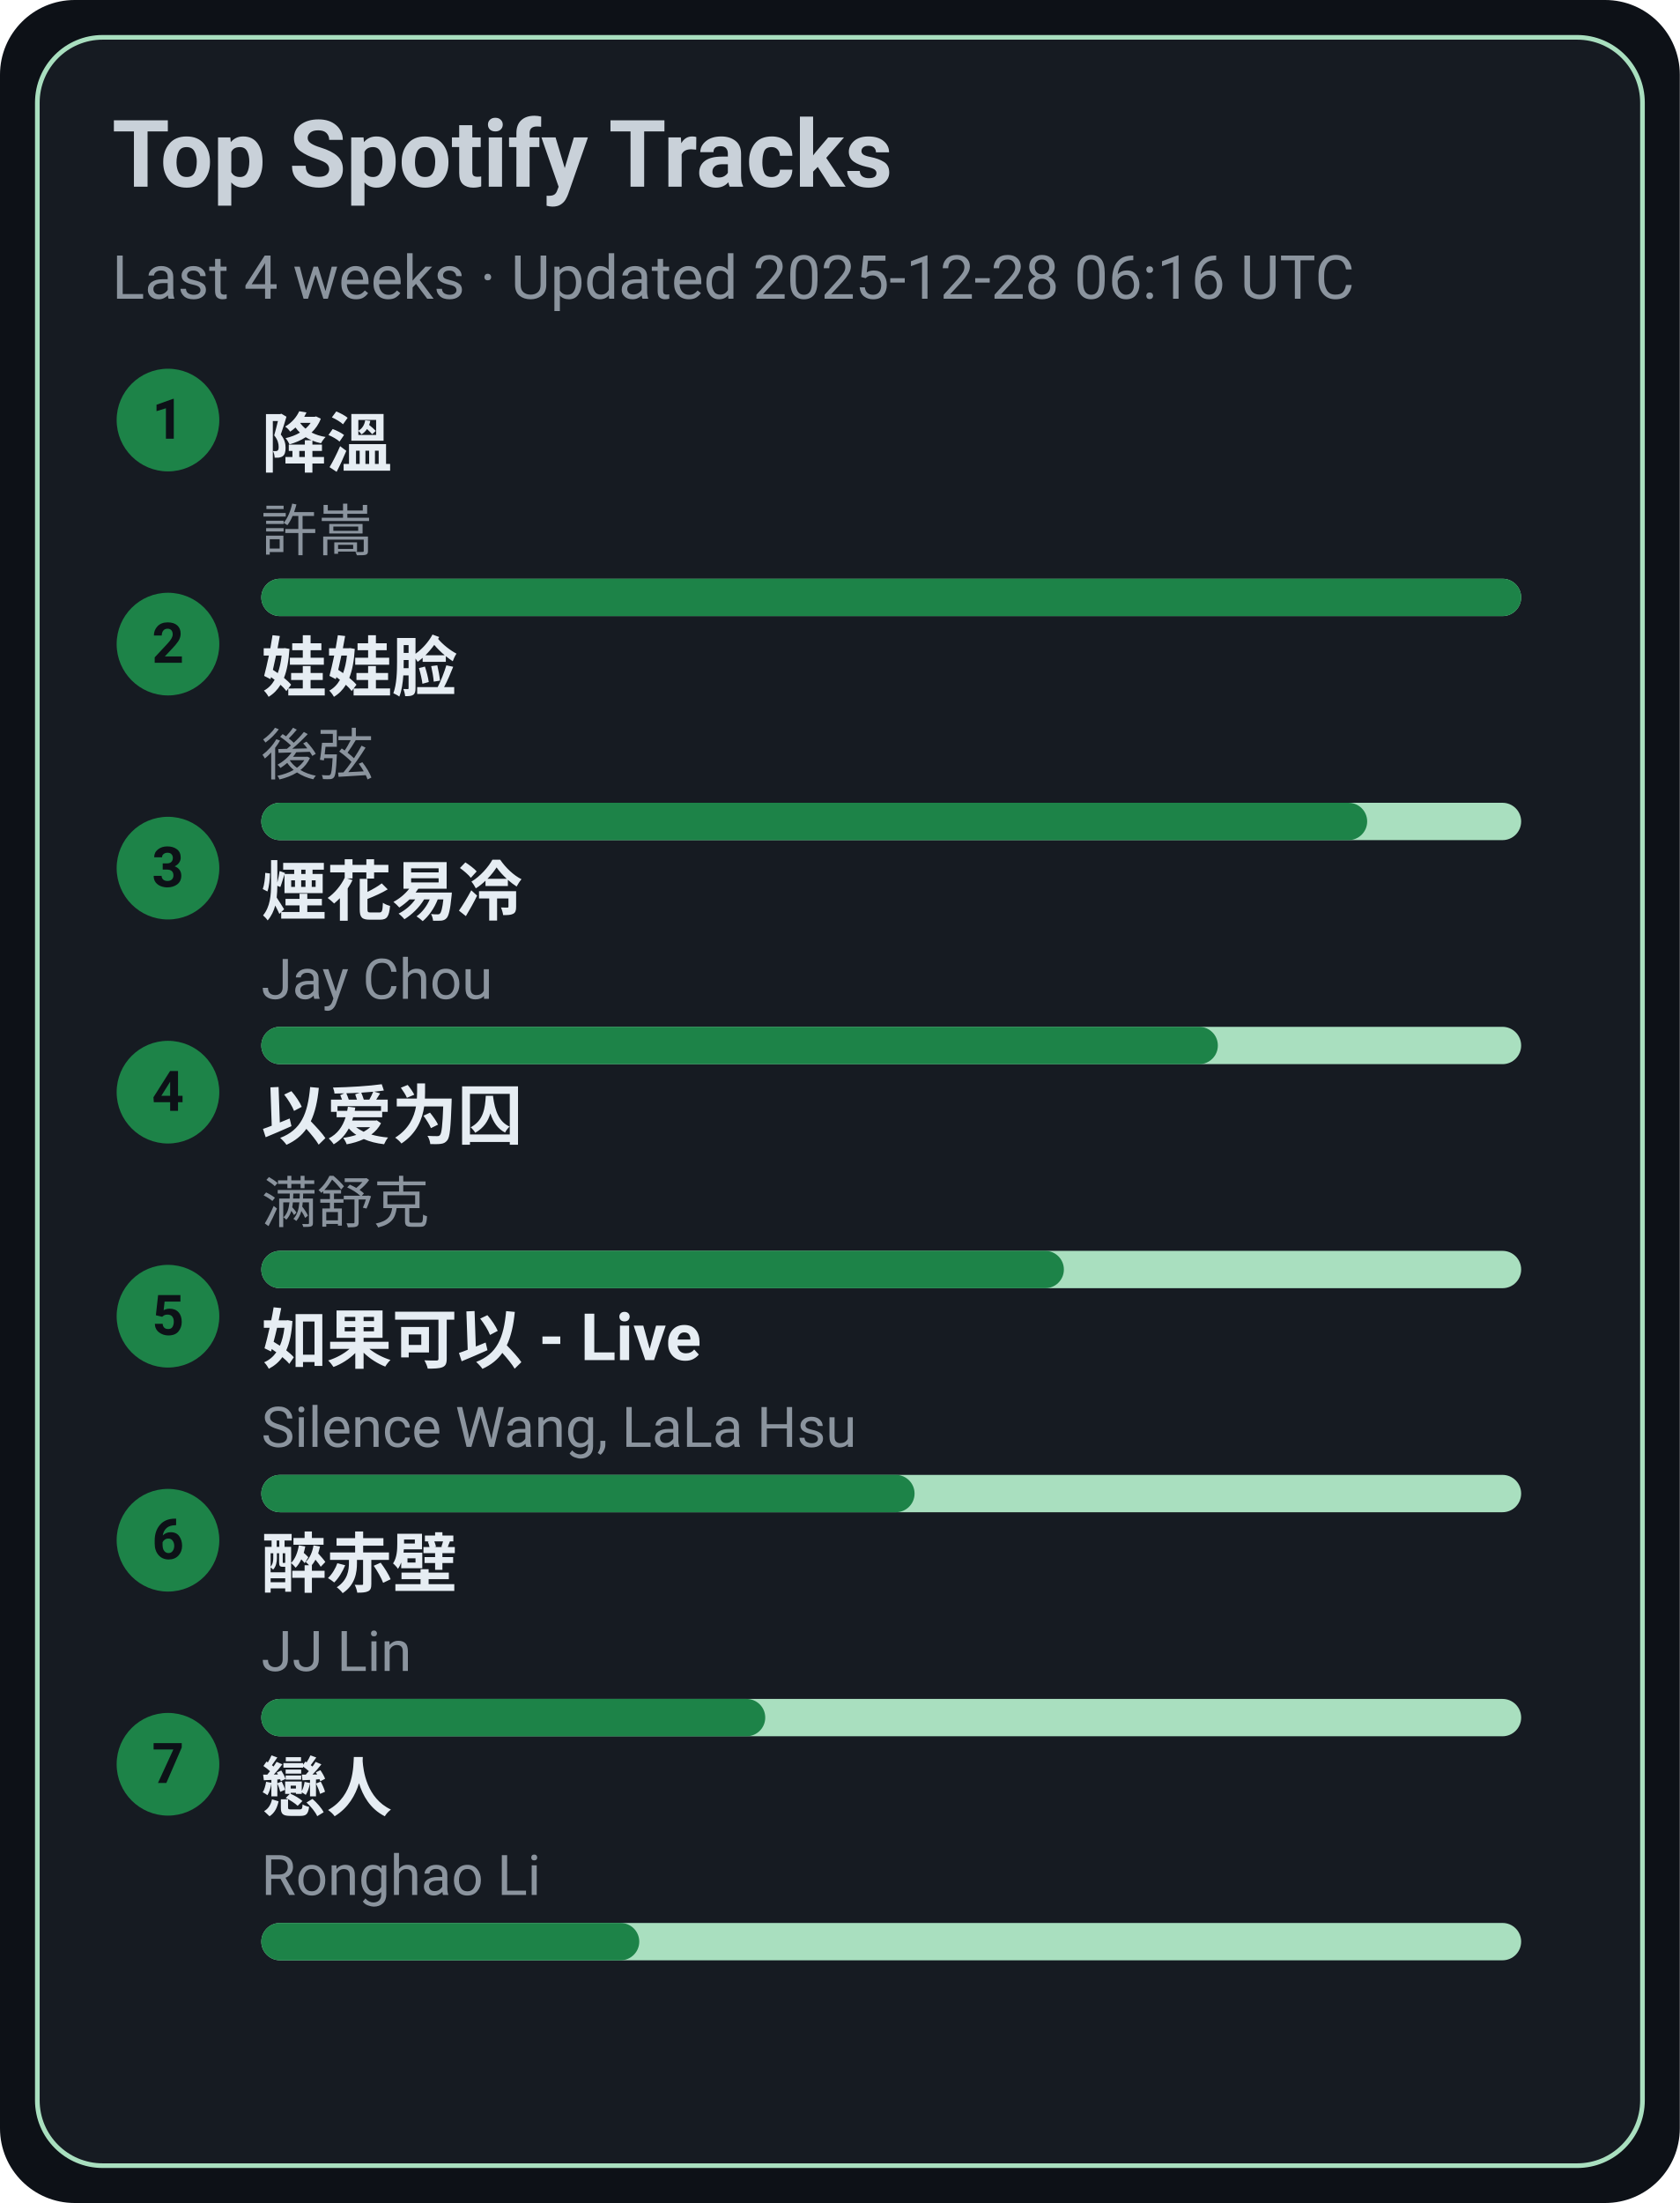
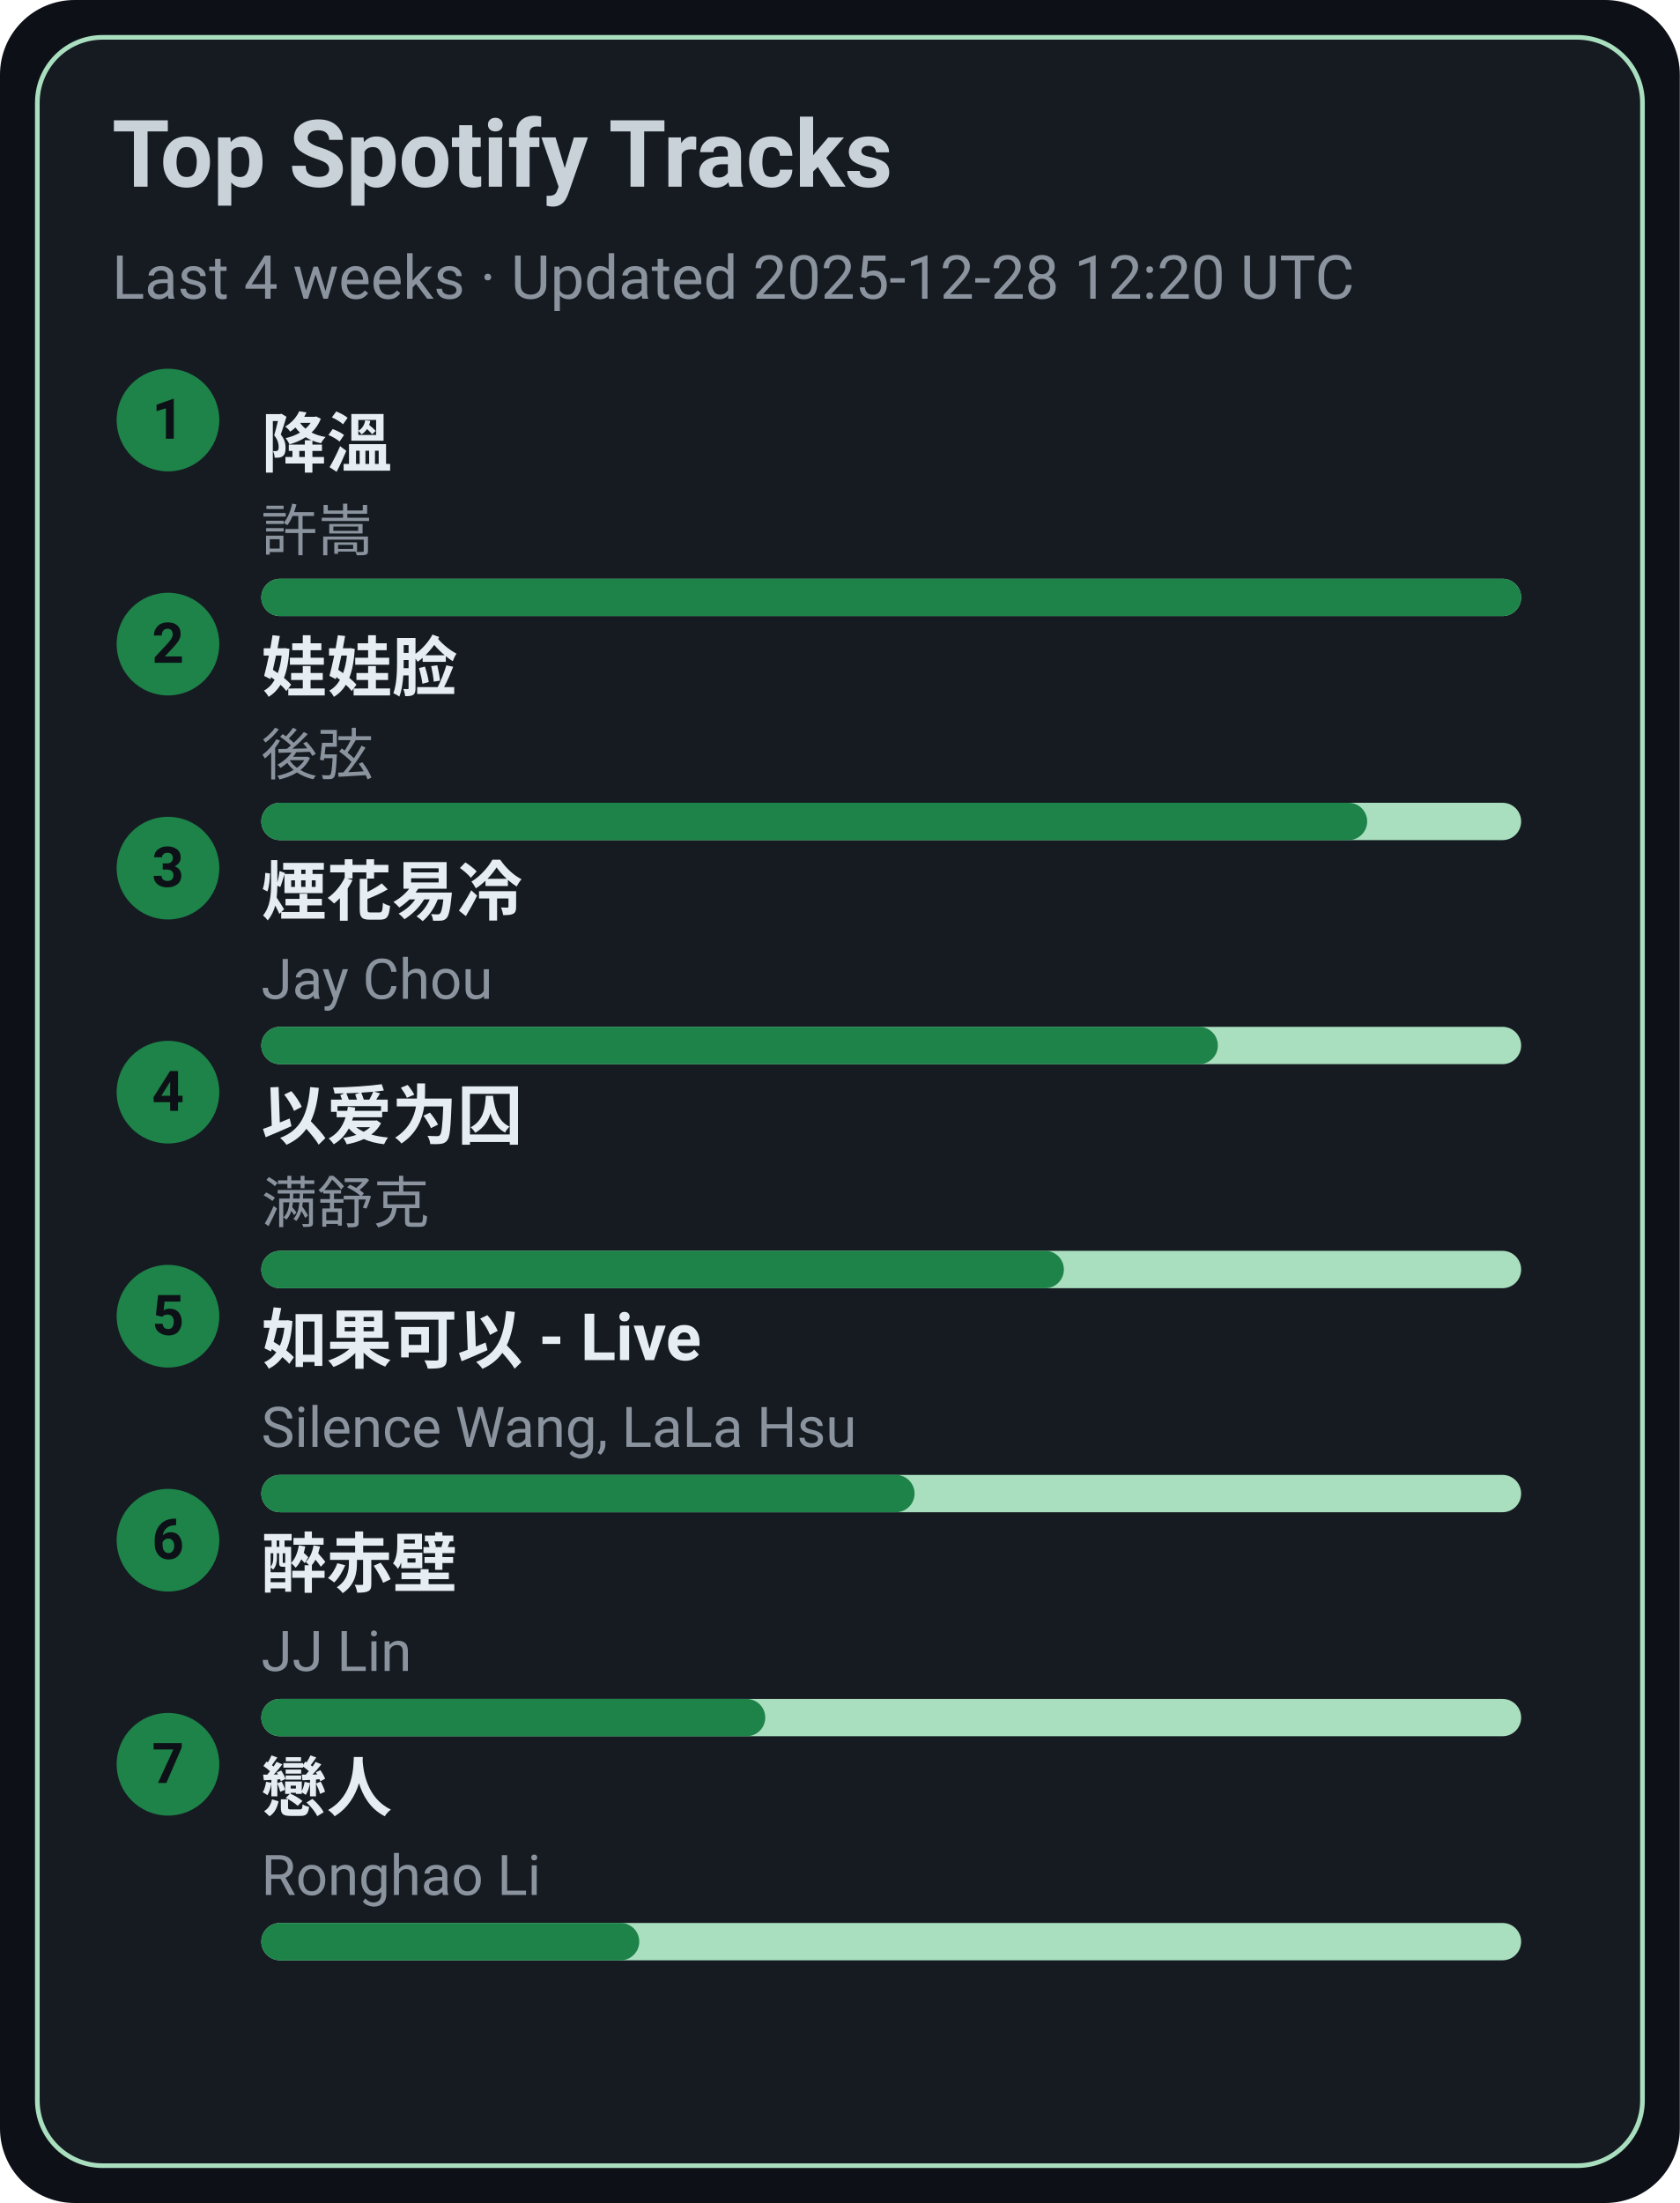
<svg xmlns="http://www.w3.org/2000/svg" width="360" height="472" viewBox="0 0 360 472">
  <style>text{font-family:-apple-system,BlinkMacSystemFont,Segoe UI,Roboto,Ubuntu,Helvetica Neue,Arial,Noto Sans,sans-serif}</style>
  <rect width="360" height="472" rx="16" fill="#0d1117" />
  <rect x="8" y="8" width="344" height="456" rx="14" fill="#161b22" stroke="#A9DFBF" />
  <text x="24" y="40" font-size="20" fill="#c9d1d9" font-weight="600">Top Spotify Tracks</text>
-   <text x="24" y="64" font-size="13" fill="#8b949e">Last 4 weeks · Updated 2025-12-28 06:16 UTC</text>
+   <text x="24" y="64" font-size="13" fill="#8b949e">Last 4 weeks · Updated 2025-12-28 12:20 UTC</text>
  <circle cx="36" cy="90" r="11" fill="#1D8348" />
  <text x="36" y="94" text-anchor="middle" font-size="12" fill="#0d1117" font-weight="700">1</text>
  <a href="https://open.spotify.com/track/2q9uhrOfyOnBa3oWR1PfYT" target="_blank" rel="noopener noreferrer">
    <text x="56" y="100" font-size="14" fill="#e6edf3" font-weight="600">降溫</text>
  </a>
  <text x="56" y="118" font-size="12" fill="#8b949e">許嵩</text>
  <rect x="56" y="124" width="270" height="8" rx="4" fill="#A9DFBF" />
  <rect x="56" y="124" width="270" height="8" rx="4" fill="#1D8348" />
  <circle cx="36" cy="138" r="11" fill="#1D8348" />
  <text x="36" y="142" text-anchor="middle" font-size="12" fill="#0d1117" font-weight="700">2</text>
  <a href="https://open.spotify.com/track/08ouEICweFmqfgPJnRIQkE" target="_blank" rel="noopener noreferrer">
    <text x="56" y="148" font-size="14" fill="#e6edf3" font-weight="600">娃娃脸</text>
  </a>
  <text x="56" y="166" font-size="12" fill="#8b949e">後弦</text>
  <rect x="56" y="172" width="270" height="8" rx="4" fill="#A9DFBF" />
  <rect x="56" y="172" width="237" height="8" rx="4" fill="#1D8348" />
  <circle cx="36" cy="186" r="11" fill="#1D8348" />
  <text x="36" y="190" text-anchor="middle" font-size="12" fill="#0d1117" font-weight="700">3</text>
  <a href="https://open.spotify.com/track/24beWW0pQCJEF3IVSpIryu" target="_blank" rel="noopener noreferrer">
    <text x="56" y="196" font-size="14" fill="#e6edf3" font-weight="600">煙花易冷</text>
  </a>
  <text x="56" y="214" font-size="12" fill="#8b949e">Jay Chou</text>
  <rect x="56" y="220" width="270" height="8" rx="4" fill="#A9DFBF" />
  <rect x="56" y="220" width="205" height="8" rx="4" fill="#1D8348" />
  <circle cx="36" cy="234" r="11" fill="#1D8348" />
  <text x="36" y="238" text-anchor="middle" font-size="12" fill="#0d1117" font-weight="700">4</text>
  <a href="https://open.spotify.com/track/0RW2LEfGQK5BaIho6sSLqf" target="_blank" rel="noopener noreferrer">
    <text x="56" y="244" font-size="14" fill="#e6edf3" font-weight="600">以爱为囚</text>
  </a>
  <text x="56" y="262" font-size="12" fill="#8b949e">满舒克</text>
  <rect x="56" y="268" width="270" height="8" rx="4" fill="#A9DFBF" />
  <rect x="56" y="268" width="172" height="8" rx="4" fill="#1D8348" />
  <circle cx="36" cy="282" r="11" fill="#1D8348" />
  <text x="36" y="286" text-anchor="middle" font-size="12" fill="#0d1117" font-weight="700">5</text>
  <a href="https://open.spotify.com/track/6IF65dJzfmPcX7jwDegwoo" target="_blank" rel="noopener noreferrer">
    <text x="56" y="292" font-size="14" fill="#e6edf3" font-weight="600">如果可以 - Live</text>
  </a>
  <text x="56" y="310" font-size="12" fill="#8b949e">Silence Wang, LaLa Hsu</text>
  <rect x="56" y="316" width="270" height="8" rx="4" fill="#A9DFBF" />
  <rect x="56" y="316" width="140" height="8" rx="4" fill="#1D8348" />
  <circle cx="36" cy="330" r="11" fill="#1D8348" />
  <text x="36" y="334" text-anchor="middle" font-size="12" fill="#0d1117" font-weight="700">6</text>
  <a href="https://open.spotify.com/track/69lAYqbyHL1A0gctdLd9WV" target="_blank" rel="noopener noreferrer">
    <text x="56" y="340" font-size="14" fill="#e6edf3" font-weight="600">醉赤壁</text>
  </a>
  <text x="56" y="358" font-size="12" fill="#8b949e">JJ Lin</text>
  <rect x="56" y="364" width="270" height="8" rx="4" fill="#A9DFBF" />
  <rect x="56" y="364" width="108" height="8" rx="4" fill="#1D8348" />
  <circle cx="36" cy="378" r="11" fill="#1D8348" />
  <text x="36" y="382" text-anchor="middle" font-size="12" fill="#0d1117" font-weight="700">7</text>
  <a href="https://open.spotify.com/track/3eDz7gA410uim6ydVqqjyR" target="_blank" rel="noopener noreferrer">
    <text x="56" y="388" font-size="14" fill="#e6edf3" font-weight="600">戀人</text>
  </a>
  <text x="56" y="406" font-size="12" fill="#8b949e">Ronghao Li</text>
  <rect x="56" y="412" width="270" height="8" rx="4" fill="#A9DFBF" />
  <rect x="56" y="412" width="81" height="8" rx="4" fill="#1D8348" />
</svg>
